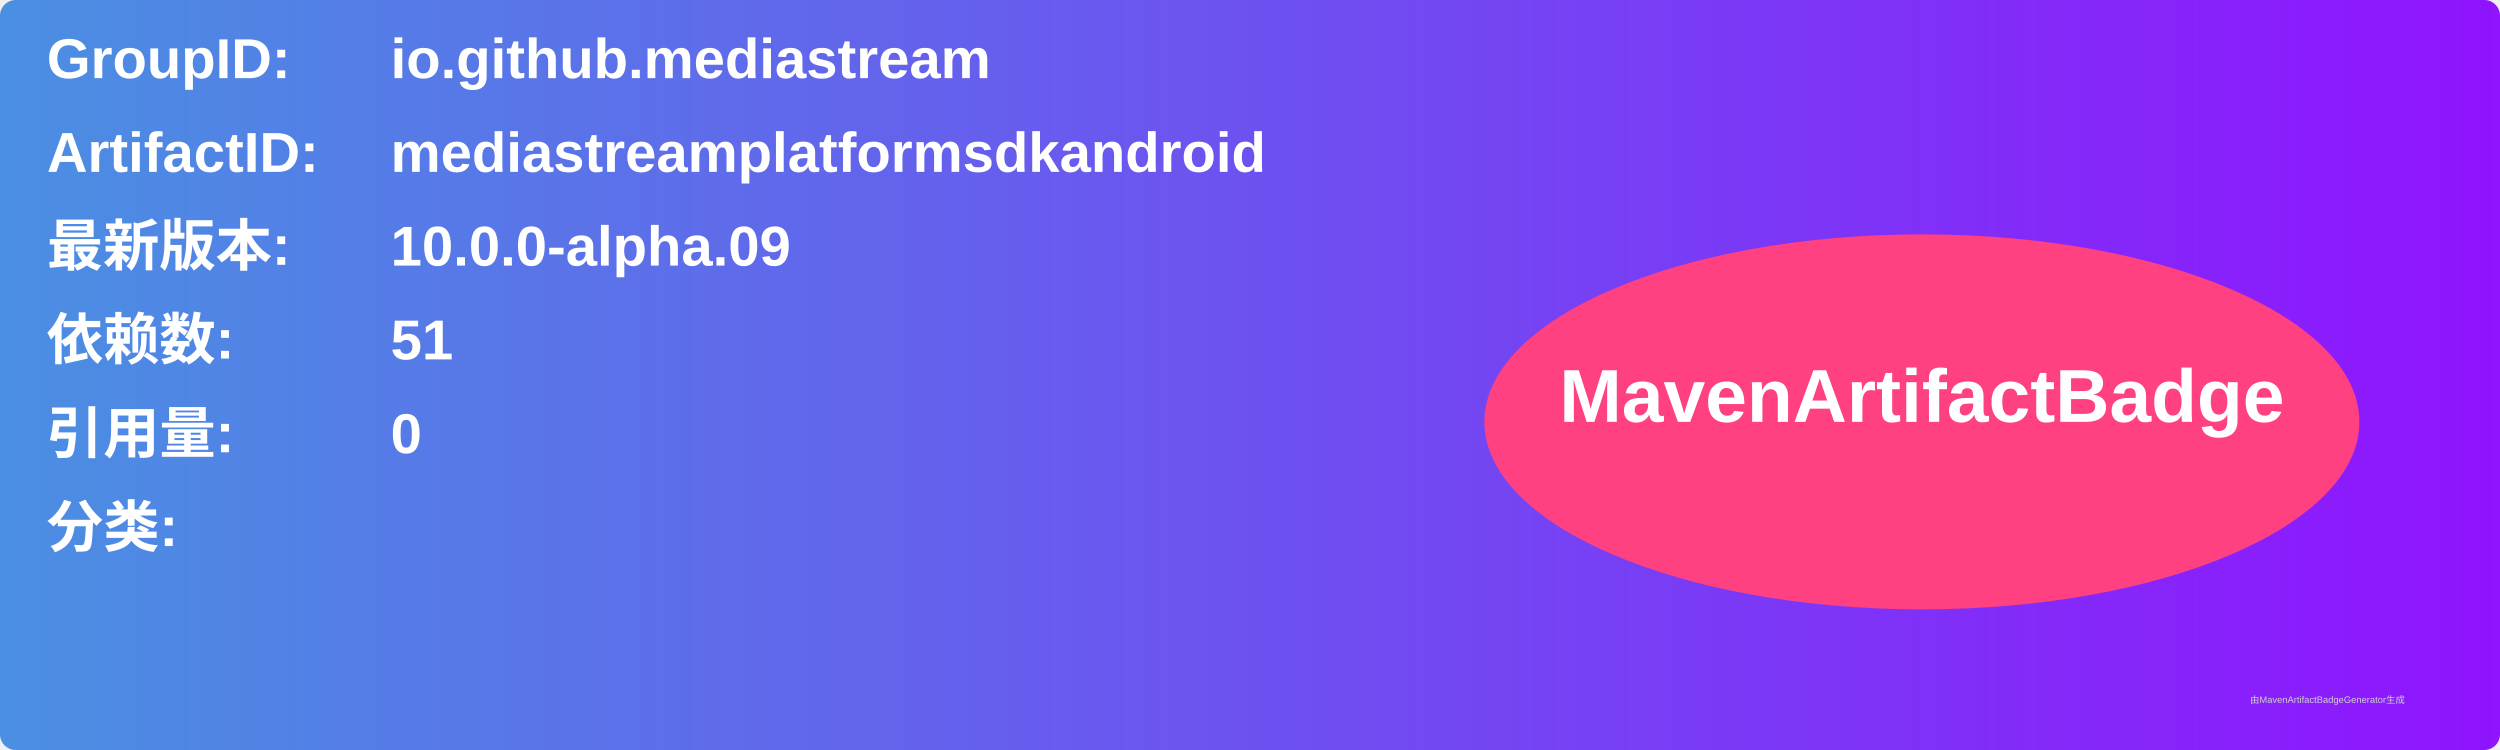
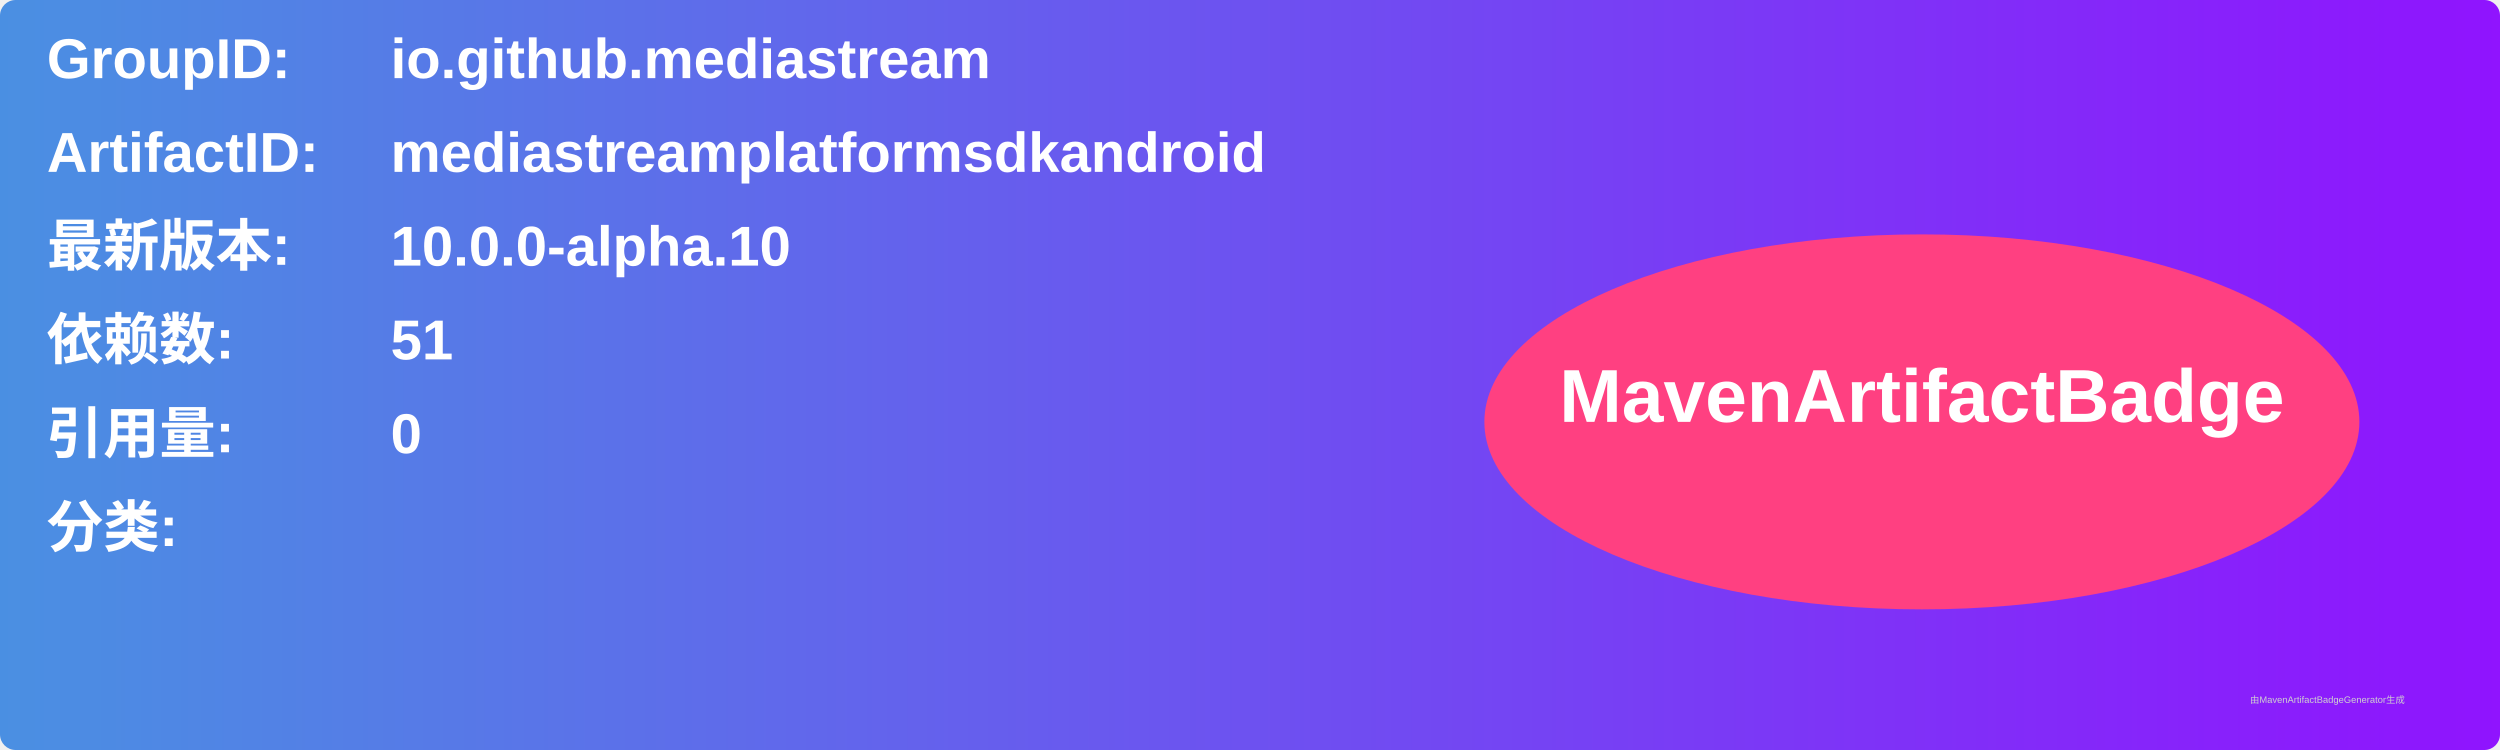
<svg xmlns="http://www.w3.org/2000/svg" width="800" height="240" viewBox="0 0 800 240">
  <linearGradient id="grad" x1="0%" y1="0%" x2="100%" y2="0%">
    <stop offset="0%" stop-color="#4a90e2" />
    <stop offset="100%" stop-color="#9013fe" />
  </linearGradient>
  <rect width="100%" height="100%" rx="5" ry="5" fill="url(#grad)" />
  <g transform="translate(15, 15)">
    <text x="0" y="10" font-family="Arial" font-size="18" fill="white" font-weight="bold" width="260">GroupID:</text>
    <text x="110" y="10" font-family="Arial" font-size="18" fill="white" font-weight="bold" width="460">io.github.mediastream</text>
    <text x="0" y="40" font-family="Arial" font-size="18" fill="white" font-weight="bold" width="260">ArtifactID:</text>
    <text x="110" y="40" font-family="Arial" font-size="18" fill="white" font-weight="bold" width="460">mediastreamplatformsdkandroid</text>
    <text x="0" y="70" font-family="Arial" font-size="18" fill="white" font-weight="bold">最新版本:</text>
    <text x="110" y="70" font-family="Arial" font-size="18" fill="white" font-weight="bold">
-       <tspan font-weight="bold">10.0.0-alpha.09</tspan>
+       <tspan font-weight="bold">10.0.0-alpha.10</tspan>
    </text>
    <text x="0" y="100" font-family="Arial" font-size="18" fill="white" font-weight="bold">依赖数: </text>
    <text x="110" y="100" font-family="Arial" font-size="18" fill="white">
      <tspan font-weight="bold">51</tspan>
    </text>
    <text x="0" y="130" font-family="Arial" font-size="18" fill="white" font-weight="bold">引用量: </text>
    <text x="110" y="130" font-family="Arial" font-size="18" fill="white">
      <tspan font-weight="bold">0</tspan>
    </text>
    <text x="0" y="160" font-family="Arial" font-size="18" fill="white" font-weight="bold">分类:</text>
    <text x="10" y="190" font-family="Arial" font-size="10" fill="white">
      <tspan font-weight="bold" />
    </text>
    <ellipse cx="600" cy="120" rx="140" ry="60" fill="#ff4081" />
    <text x="600" y="120" text-anchor="middle" font-family="Arial" font-size="24" fill="white" font-weight="bold">MavenArtifactBadge</text>
  </g>
  <text x="720" y="225" font-family="Arial" font-size="3" fill="#d0d0d0">由MavenArtifactBadgeGenerator生成</text>
</svg>
